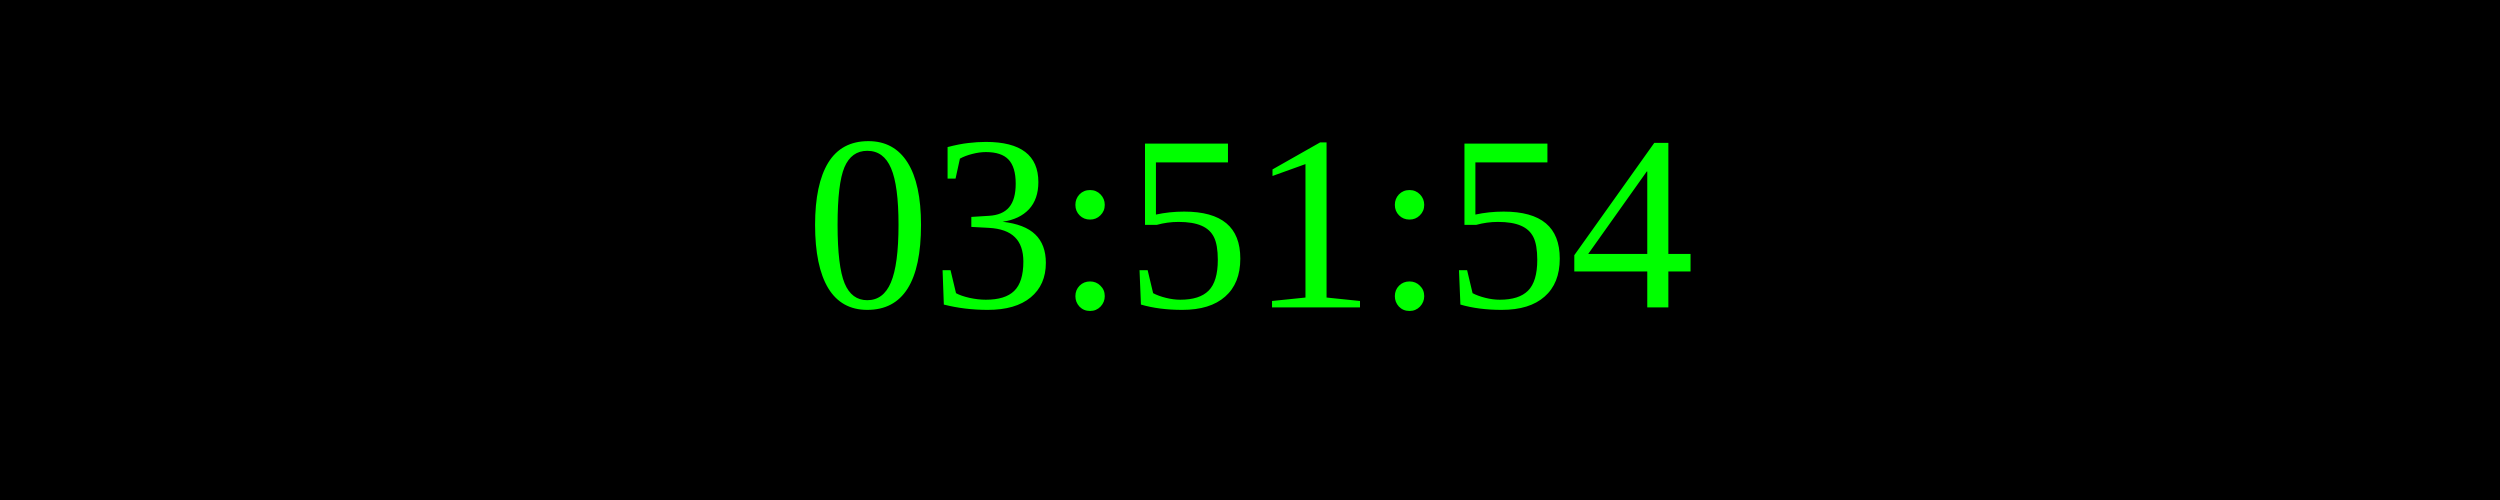
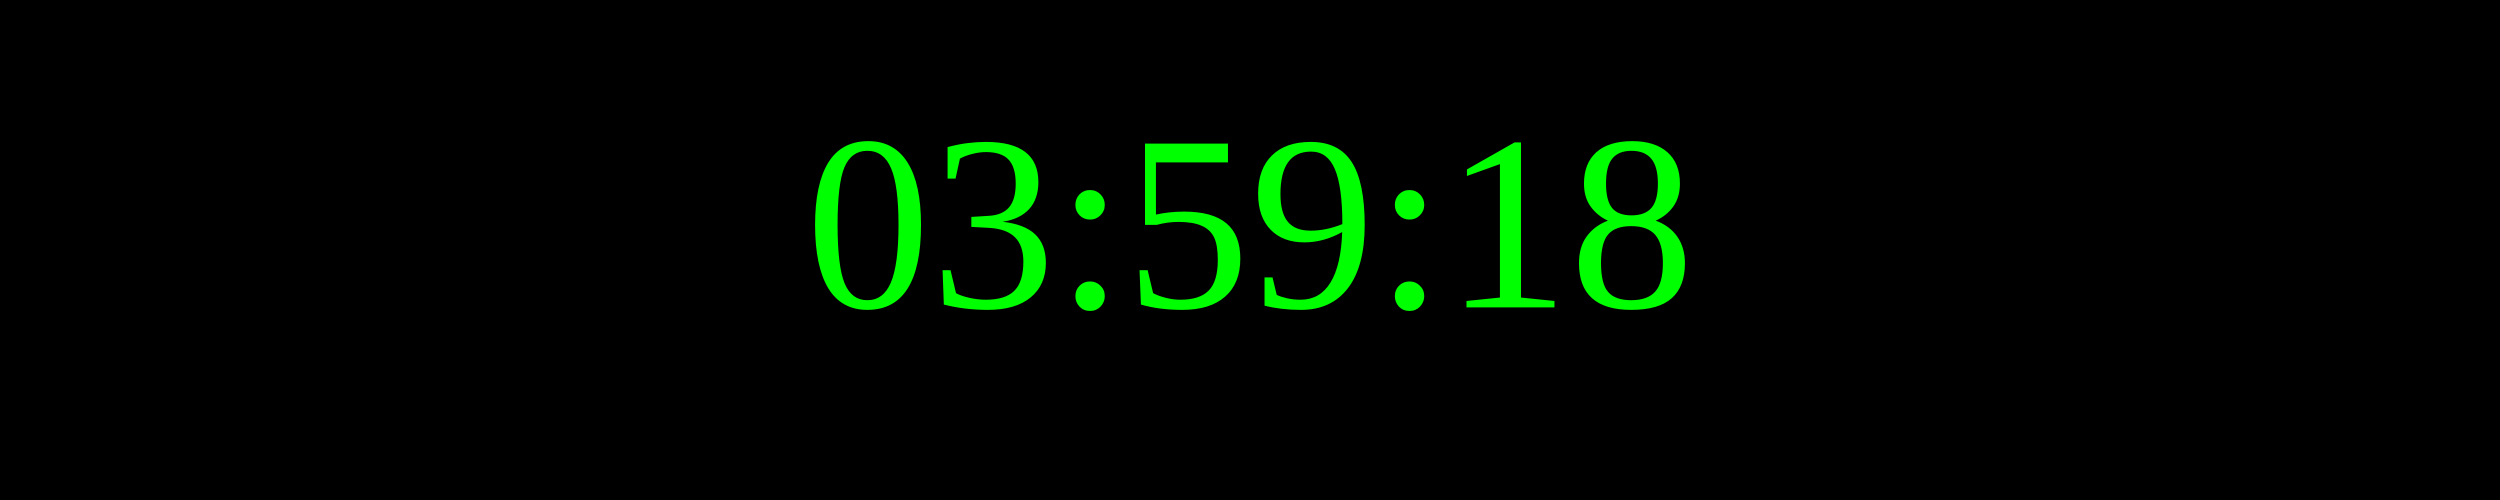
<svg xmlns="http://www.w3.org/2000/svg" width="250" height="50">
  <rect width="100%" height="100%" fill="black" />
  <text x="50%" y="50%" font-size="25" fill="lime" text-anchor="middle" dominant-baseline="middle">
- 03:51:54
+ 03:59:18
</text>
</svg>
